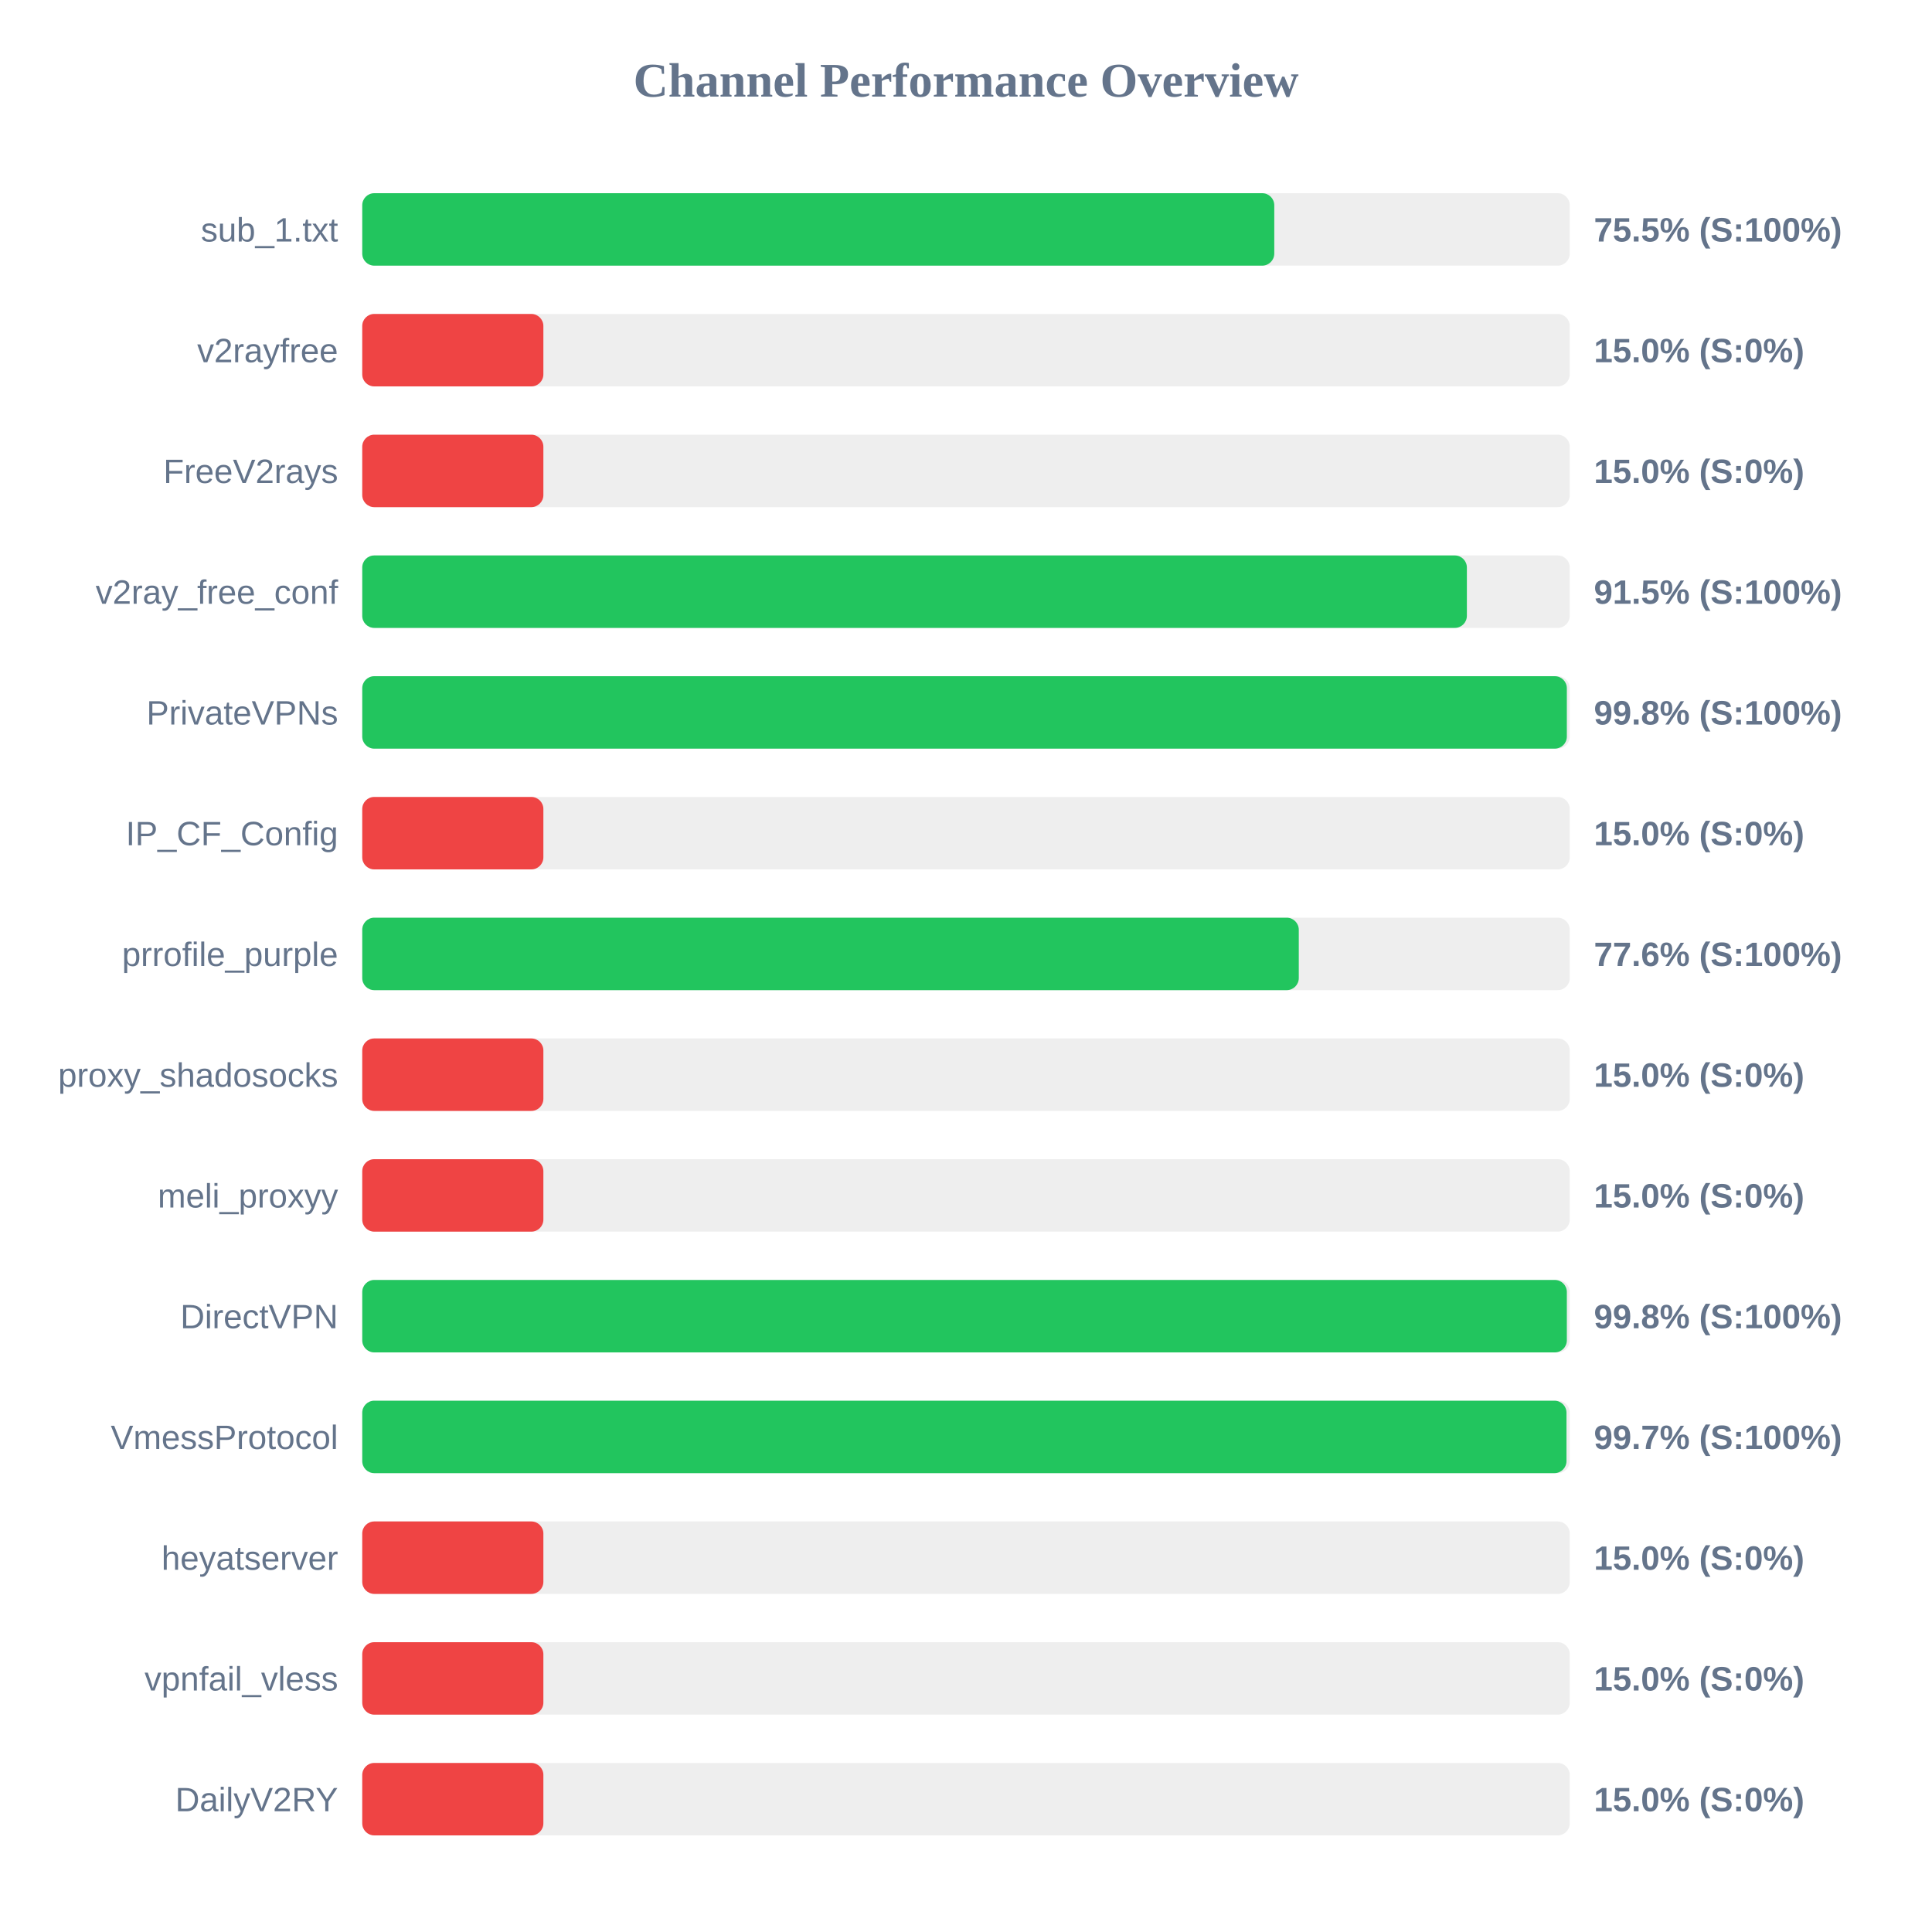
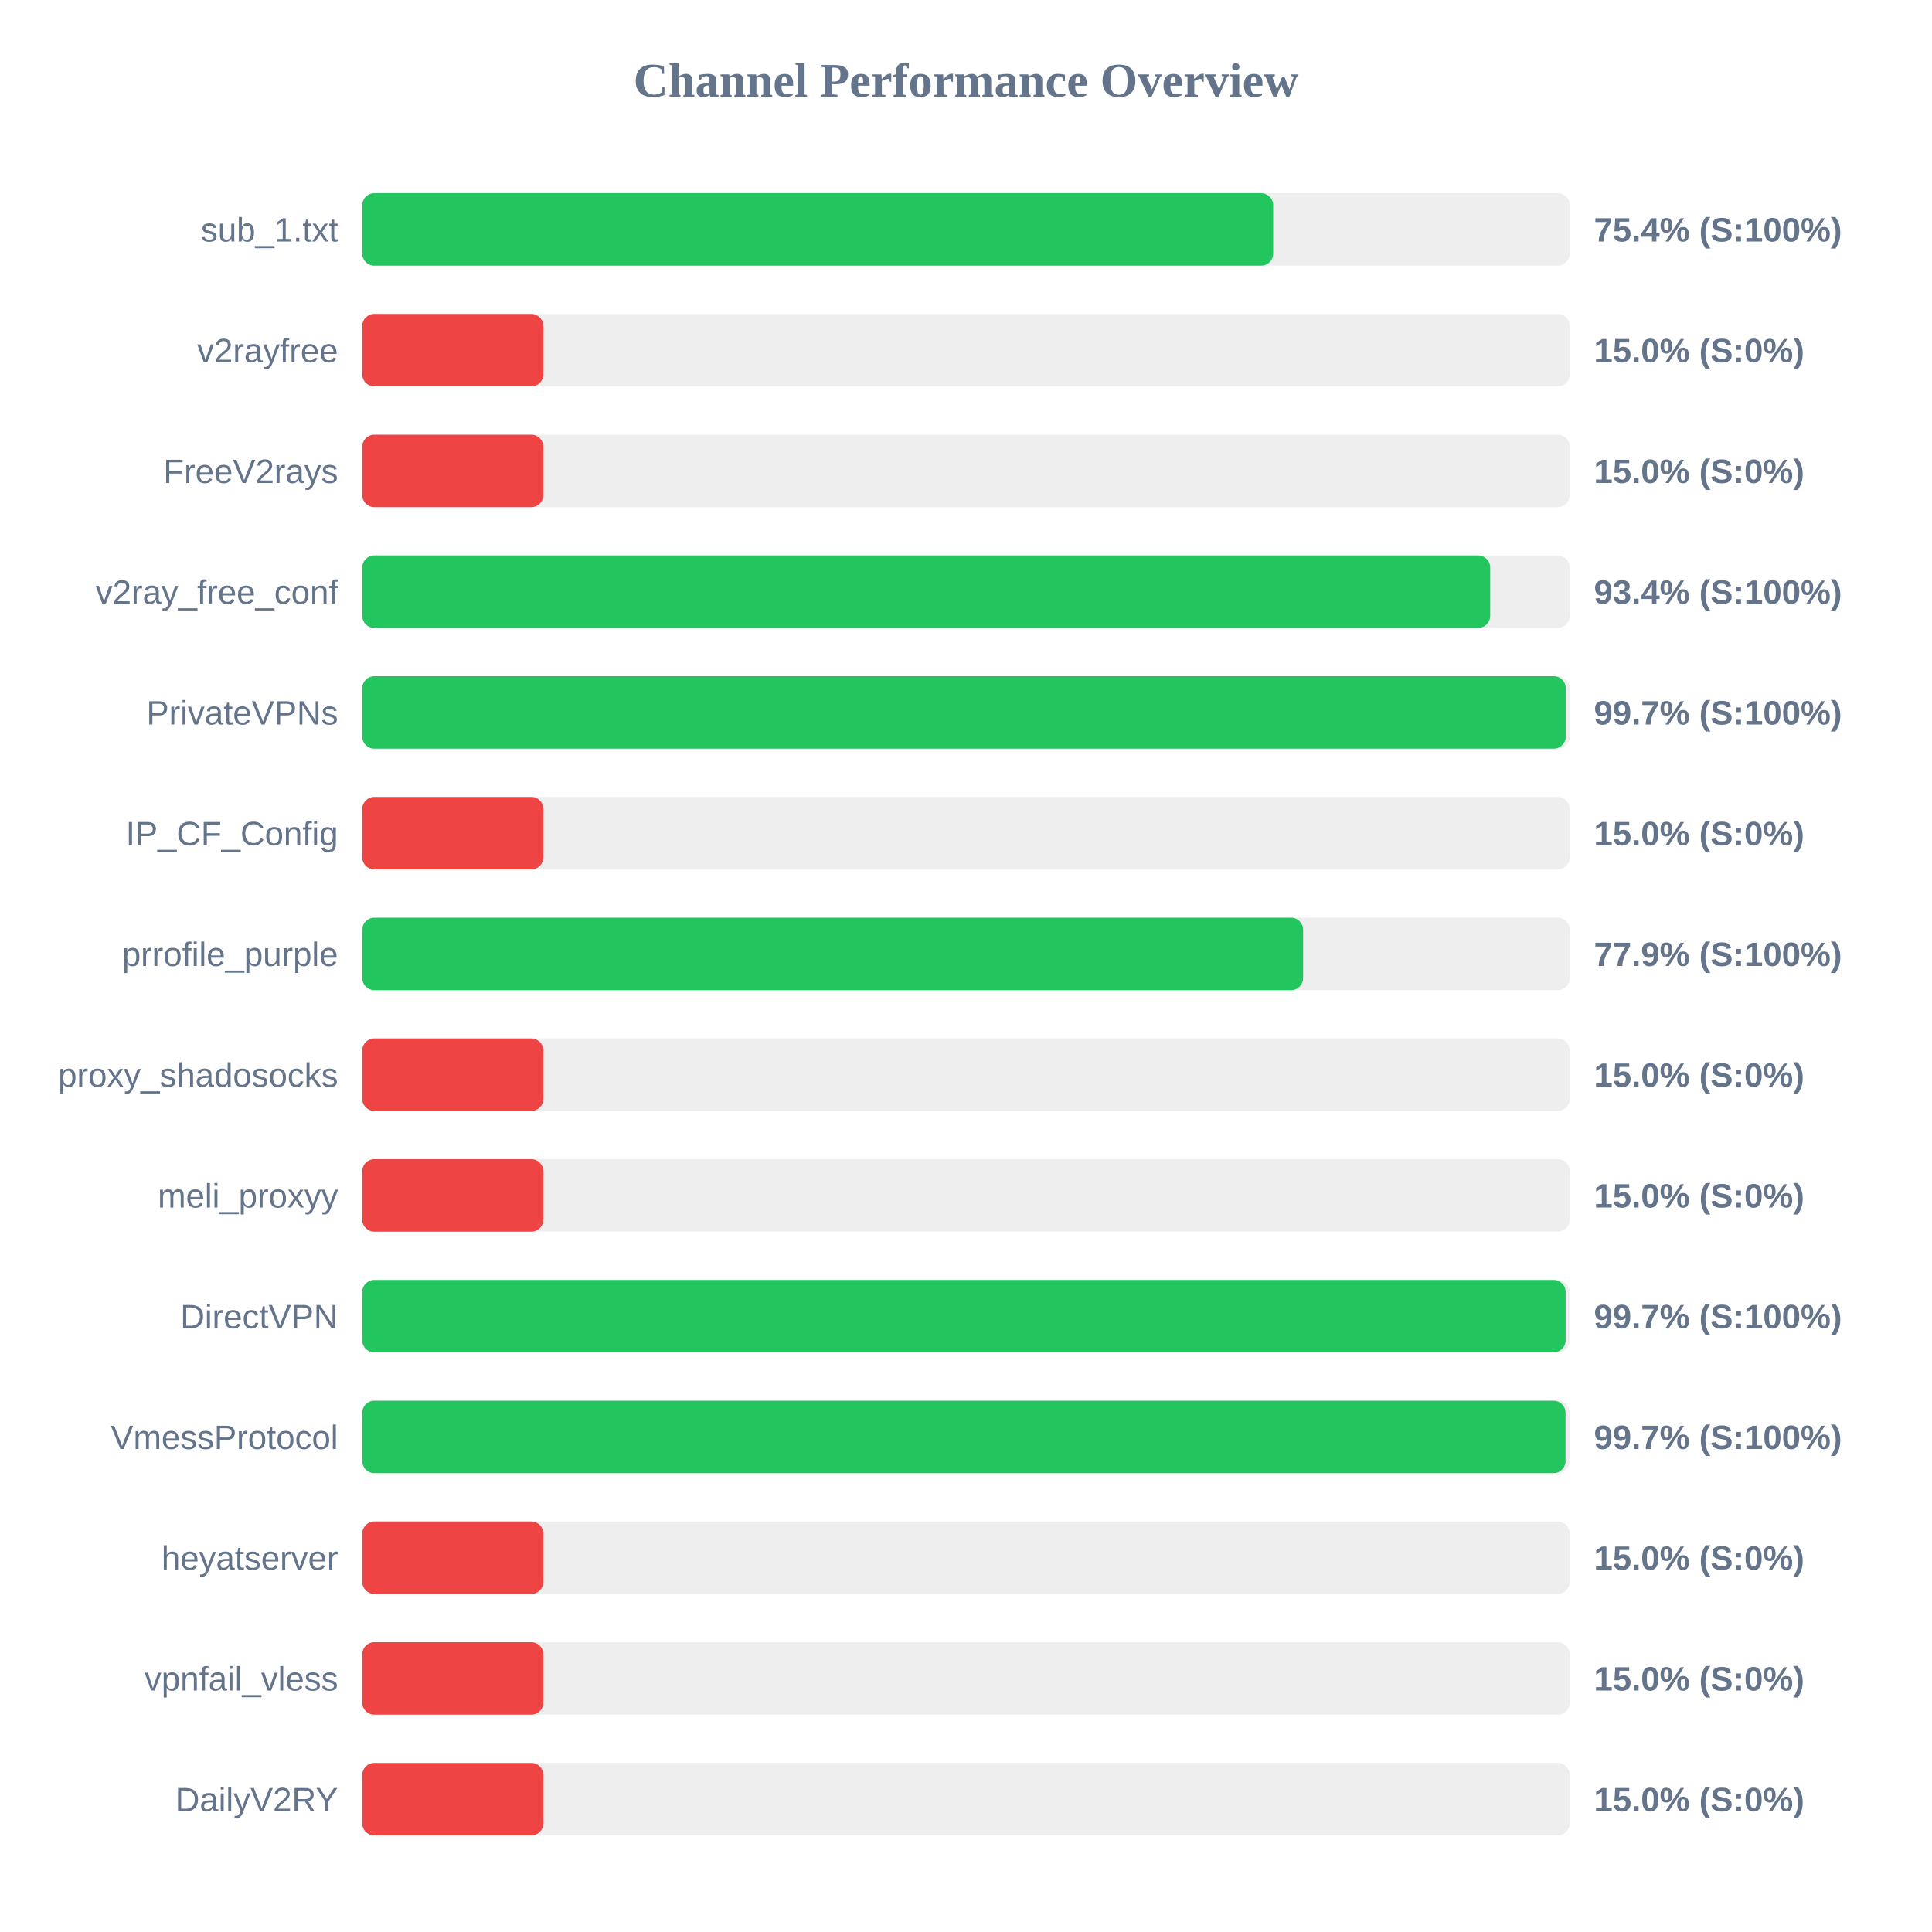
<svg xmlns="http://www.w3.org/2000/svg" width="800" height="800" version="1.1">
  <style>
        .row { font: 14px Arial; fill: #64748b; }
        .score { font: bold 14px Arial; fill: #64748b; }
    </style>
  <text x="400" y="40" text-anchor="middle" font-size="20px" font-weight="bold" fill="#64748b">Channel Performance Overview</text>
  <rect x="150" y="80" width="500" height="30" fill="#eee" rx="5" />
-   <rect x="150" y="80" width="377.65" height="30" fill="#22c55e" rx="5" />
+   <rect x="150" y="80" width="377.2" height="30" fill="#22c55e" rx="5" />
  <text x="140" y="100" text-anchor="end" class="row">sub_1.txt</text>
-   <text x="660" y="100" text-anchor="start" class="score">75.5% (S:100%)</text>
+   <text x="660" y="100" text-anchor="start" class="score">75.4% (S:100%)</text>
  <rect x="150" y="130" width="500" height="30" fill="#eee" rx="5" />
  <rect x="150" y="130" width="75.0" height="30" fill="#ef4444" rx="5" />
  <text x="140" y="150" text-anchor="end" class="row">v2rayfree</text>
  <text x="660" y="150" text-anchor="start" class="score">15.0% (S:0%)</text>
  <rect x="150" y="180" width="500" height="30" fill="#eee" rx="5" />
  <rect x="150" y="180" width="75.0" height="30" fill="#ef4444" rx="5" />
  <text x="140" y="200" text-anchor="end" class="row">FreeV2rays</text>
  <text x="660" y="200" text-anchor="start" class="score">15.0% (S:0%)</text>
  <rect x="150" y="230" width="500" height="30" fill="#eee" rx="5" />
-   <rect x="150" y="230" width="457.4" height="30" fill="#22c55e" rx="5" />
+   <rect x="150" y="230" width="467.05" height="30" fill="#22c55e" rx="5" />
  <text x="140" y="250" text-anchor="end" class="row">v2ray_free_conf</text>
-   <text x="660" y="250" text-anchor="start" class="score">91.5% (S:100%)</text>
+   <text x="660" y="250" text-anchor="start" class="score">93.4% (S:100%)</text>
  <rect x="150" y="280" width="500" height="30" fill="#eee" rx="5" />
-   <rect x="150" y="280" width="498.8" height="30" fill="#22c55e" rx="5" />
+   <rect x="150" y="280" width="498.35" height="30" fill="#22c55e" rx="5" />
  <text x="140" y="300" text-anchor="end" class="row">PrivateVPNs</text>
-   <text x="660" y="300" text-anchor="start" class="score">99.8% (S:100%)</text>
+   <text x="660" y="300" text-anchor="start" class="score">99.7% (S:100%)</text>
  <rect x="150" y="330" width="500" height="30" fill="#eee" rx="5" />
  <rect x="150" y="330" width="75.0" height="30" fill="#ef4444" rx="5" />
  <text x="140" y="350" text-anchor="end" class="row">IP_CF_Config</text>
  <text x="660" y="350" text-anchor="start" class="score">15.0% (S:0%)</text>
  <rect x="150" y="380" width="500" height="30" fill="#eee" rx="5" />
-   <rect x="150" y="380" width="387.8" height="30" fill="#22c55e" rx="5" />
+   <rect x="150" y="380" width="389.6" height="30" fill="#22c55e" rx="5" />
  <text x="140" y="400" text-anchor="end" class="row">prrofile_purple</text>
-   <text x="660" y="400" text-anchor="start" class="score">77.6% (S:100%)</text>
+   <text x="660" y="400" text-anchor="start" class="score">77.9% (S:100%)</text>
  <rect x="150" y="430" width="500" height="30" fill="#eee" rx="5" />
  <rect x="150" y="430" width="75.0" height="30" fill="#ef4444" rx="5" />
  <text x="140" y="450" text-anchor="end" class="row">proxy_shadosocks</text>
  <text x="660" y="450" text-anchor="start" class="score">15.0% (S:0%)</text>
  <rect x="150" y="480" width="500" height="30" fill="#eee" rx="5" />
  <rect x="150" y="480" width="75.0" height="30" fill="#ef4444" rx="5" />
  <text x="140" y="500" text-anchor="end" class="row">meli_proxyy</text>
  <text x="660" y="500" text-anchor="start" class="score">15.0% (S:0%)</text>
  <rect x="150" y="530" width="500" height="30" fill="#eee" rx="5" />
-   <rect x="150" y="530" width="498.8" height="30" fill="#22c55e" rx="5" />
+   <rect x="150" y="530" width="498.3" height="30" fill="#22c55e" rx="5" />
  <text x="140" y="550" text-anchor="end" class="row">DirectVPN</text>
-   <text x="660" y="550" text-anchor="start" class="score">99.8% (S:100%)</text>
+   <text x="660" y="550" text-anchor="start" class="score">99.7% (S:100%)</text>
  <rect x="150" y="580" width="500" height="30" fill="#eee" rx="5" />
-   <rect x="150" y="580" width="498.65" height="30" fill="#22c55e" rx="5" />
+   <rect x="150" y="580" width="498.25" height="30" fill="#22c55e" rx="5" />
  <text x="140" y="600" text-anchor="end" class="row">VmessProtocol</text>
  <text x="660" y="600" text-anchor="start" class="score">99.7% (S:100%)</text>
  <rect x="150" y="630" width="500" height="30" fill="#eee" rx="5" />
  <rect x="150" y="630" width="75.0" height="30" fill="#ef4444" rx="5" />
  <text x="140" y="650" text-anchor="end" class="row">heyatserver</text>
  <text x="660" y="650" text-anchor="start" class="score">15.0% (S:0%)</text>
  <rect x="150" y="680" width="500" height="30" fill="#eee" rx="5" />
  <rect x="150" y="680" width="75.0" height="30" fill="#ef4444" rx="5" />
  <text x="140" y="700" text-anchor="end" class="row">vpnfail_vless</text>
  <text x="660" y="700" text-anchor="start" class="score">15.0% (S:0%)</text>
  <rect x="150" y="730" width="500" height="30" fill="#eee" rx="5" />
  <rect x="150" y="730" width="75.0" height="30" fill="#ef4444" rx="5" />
  <text x="140" y="750" text-anchor="end" class="row">DailyV2RY</text>
  <text x="660" y="750" text-anchor="start" class="score">15.0% (S:0%)</text>
</svg>
